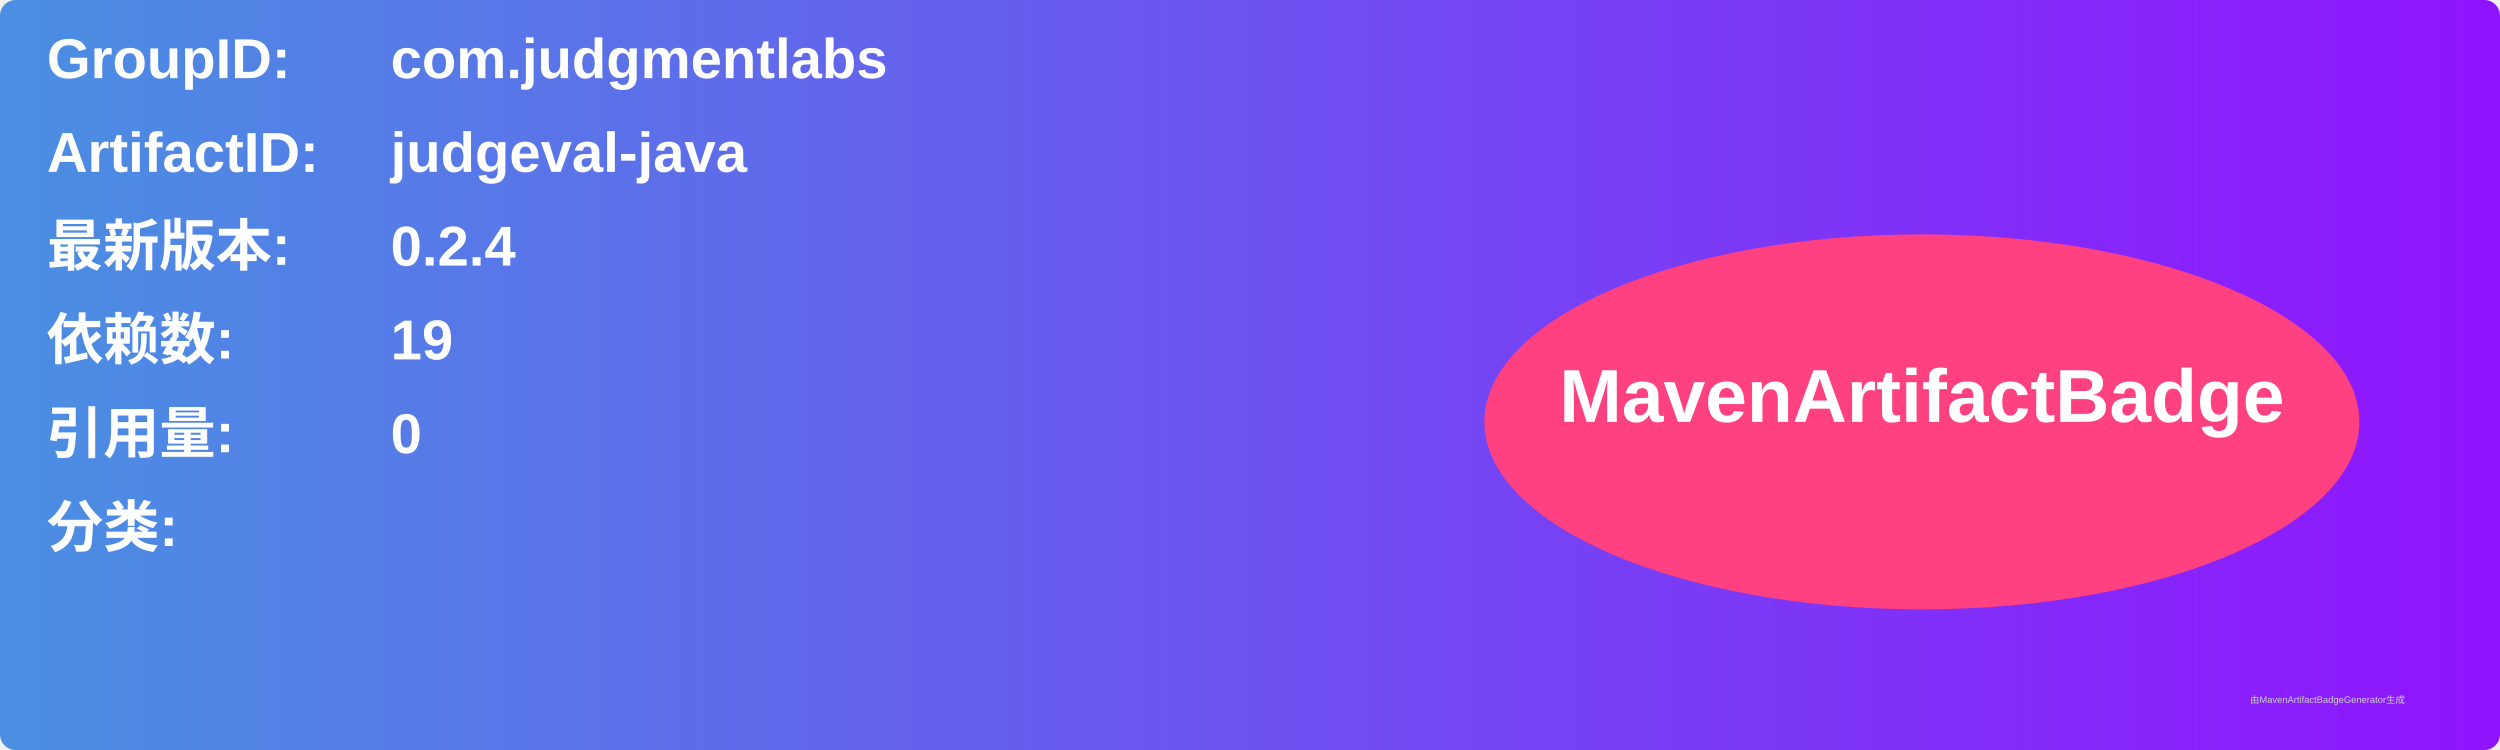
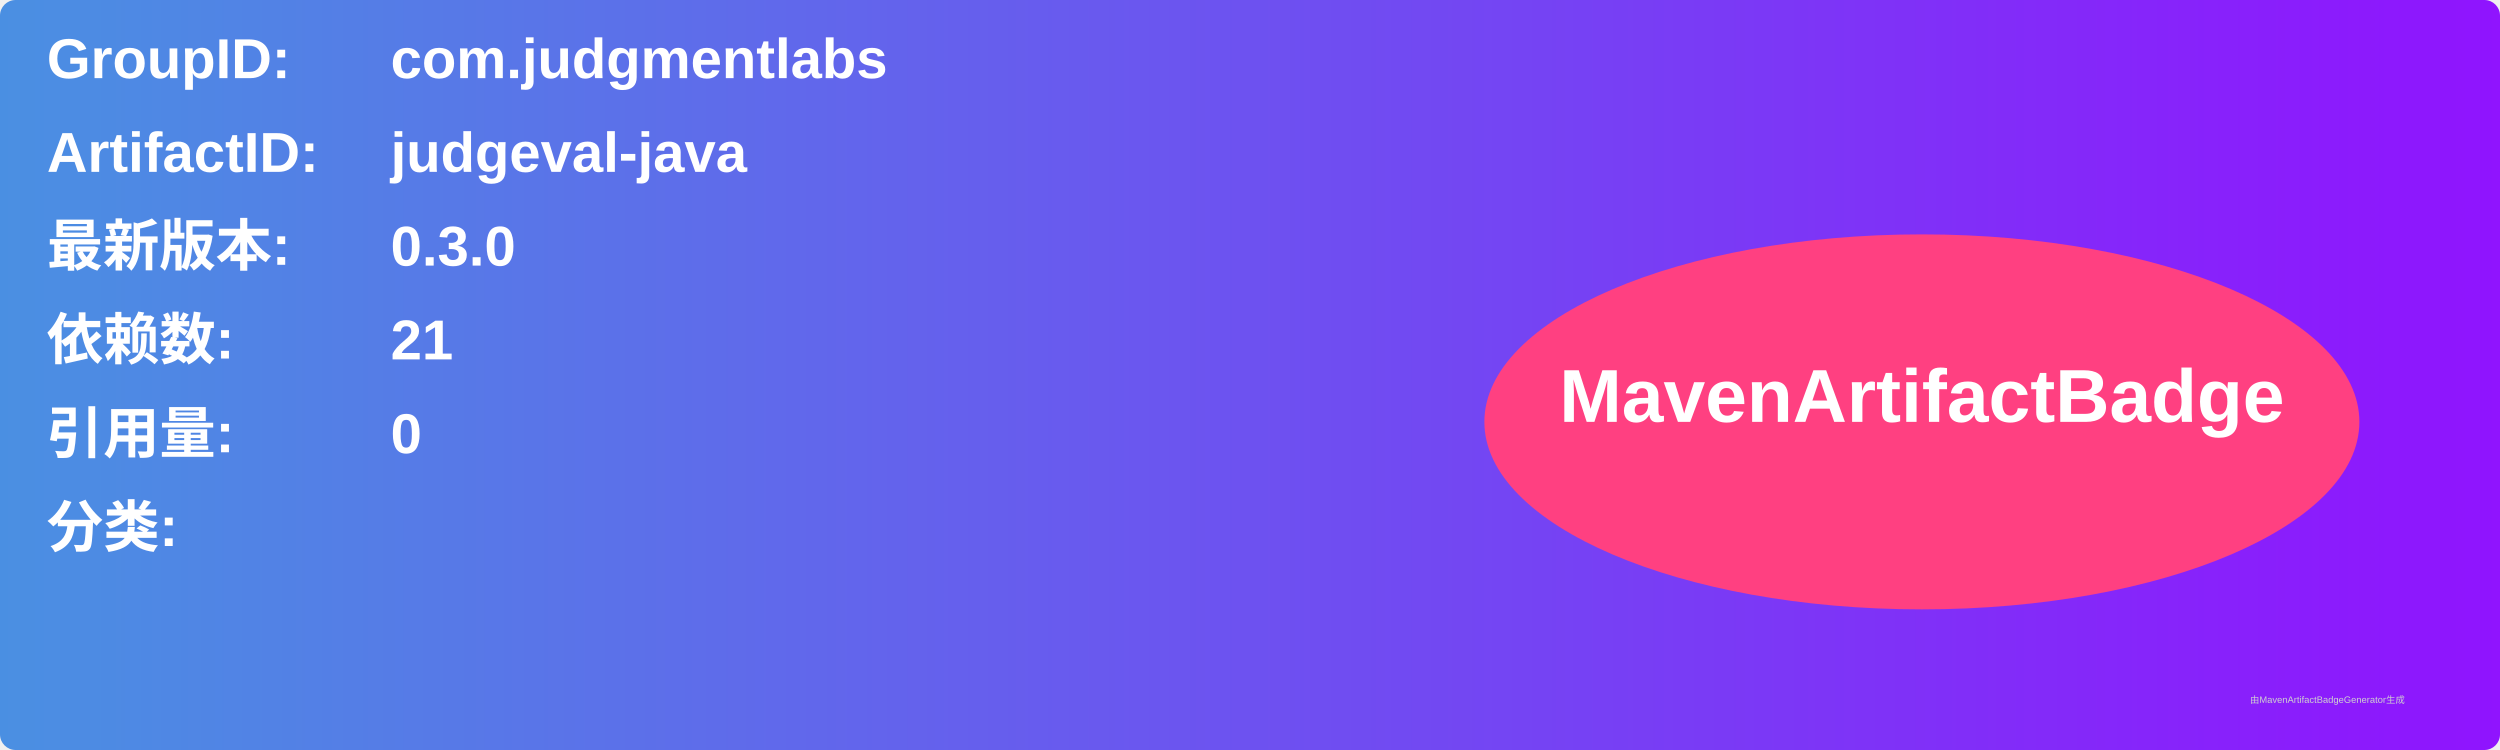
<svg xmlns="http://www.w3.org/2000/svg" width="800" height="240" viewBox="0 0 800 240">
  <linearGradient id="grad" x1="0%" y1="0%" x2="100%" y2="0%">
    <stop offset="0%" stop-color="#4a90e2" />
    <stop offset="100%" stop-color="#9013fe" />
  </linearGradient>
  <rect width="100%" height="100%" rx="5" ry="5" fill="url(#grad)" />
  <g transform="translate(15, 15)">
    <text x="0" y="10" font-family="Arial" font-size="18" fill="white" font-weight="bold" width="260">GroupID:</text>
    <text x="110" y="10" font-family="Arial" font-size="18" fill="white" font-weight="bold" width="460">com.judgmentlabs</text>
    <text x="0" y="40" font-family="Arial" font-size="18" fill="white" font-weight="bold" width="260">ArtifactID:</text>
    <text x="110" y="40" font-family="Arial" font-size="18" fill="white" font-weight="bold" width="460">judgeval-java</text>
    <text x="0" y="70" font-family="Arial" font-size="18" fill="white" font-weight="bold">最新版本:</text>
    <text x="110" y="70" font-family="Arial" font-size="18" fill="white" font-weight="bold">
-       <tspan font-weight="bold">0.2.4</tspan>
+       <tspan font-weight="bold">0.3.0</tspan>
    </text>
    <text x="0" y="100" font-family="Arial" font-size="18" fill="white" font-weight="bold">依赖数: </text>
    <text x="110" y="100" font-family="Arial" font-size="18" fill="white">
-       <tspan font-weight="bold">19</tspan>
+       <tspan font-weight="bold">21</tspan>
    </text>
    <text x="0" y="130" font-family="Arial" font-size="18" fill="white" font-weight="bold">引用量: </text>
    <text x="110" y="130" font-family="Arial" font-size="18" fill="white">
      <tspan font-weight="bold">0</tspan>
    </text>
    <text x="0" y="160" font-family="Arial" font-size="18" fill="white" font-weight="bold">分类:</text>
    <text x="10" y="190" font-family="Arial" font-size="10" fill="white">
      <tspan font-weight="bold" />
    </text>
    <ellipse cx="600" cy="120" rx="140" ry="60" fill="#ff4081" />
    <text x="600" y="120" text-anchor="middle" font-family="Arial" font-size="24" fill="white" font-weight="bold">MavenArtifactBadge</text>
  </g>
  <text x="720" y="225" font-family="Arial" font-size="3" fill="#d0d0d0">由MavenArtifactBadgeGenerator生成</text>
</svg>
